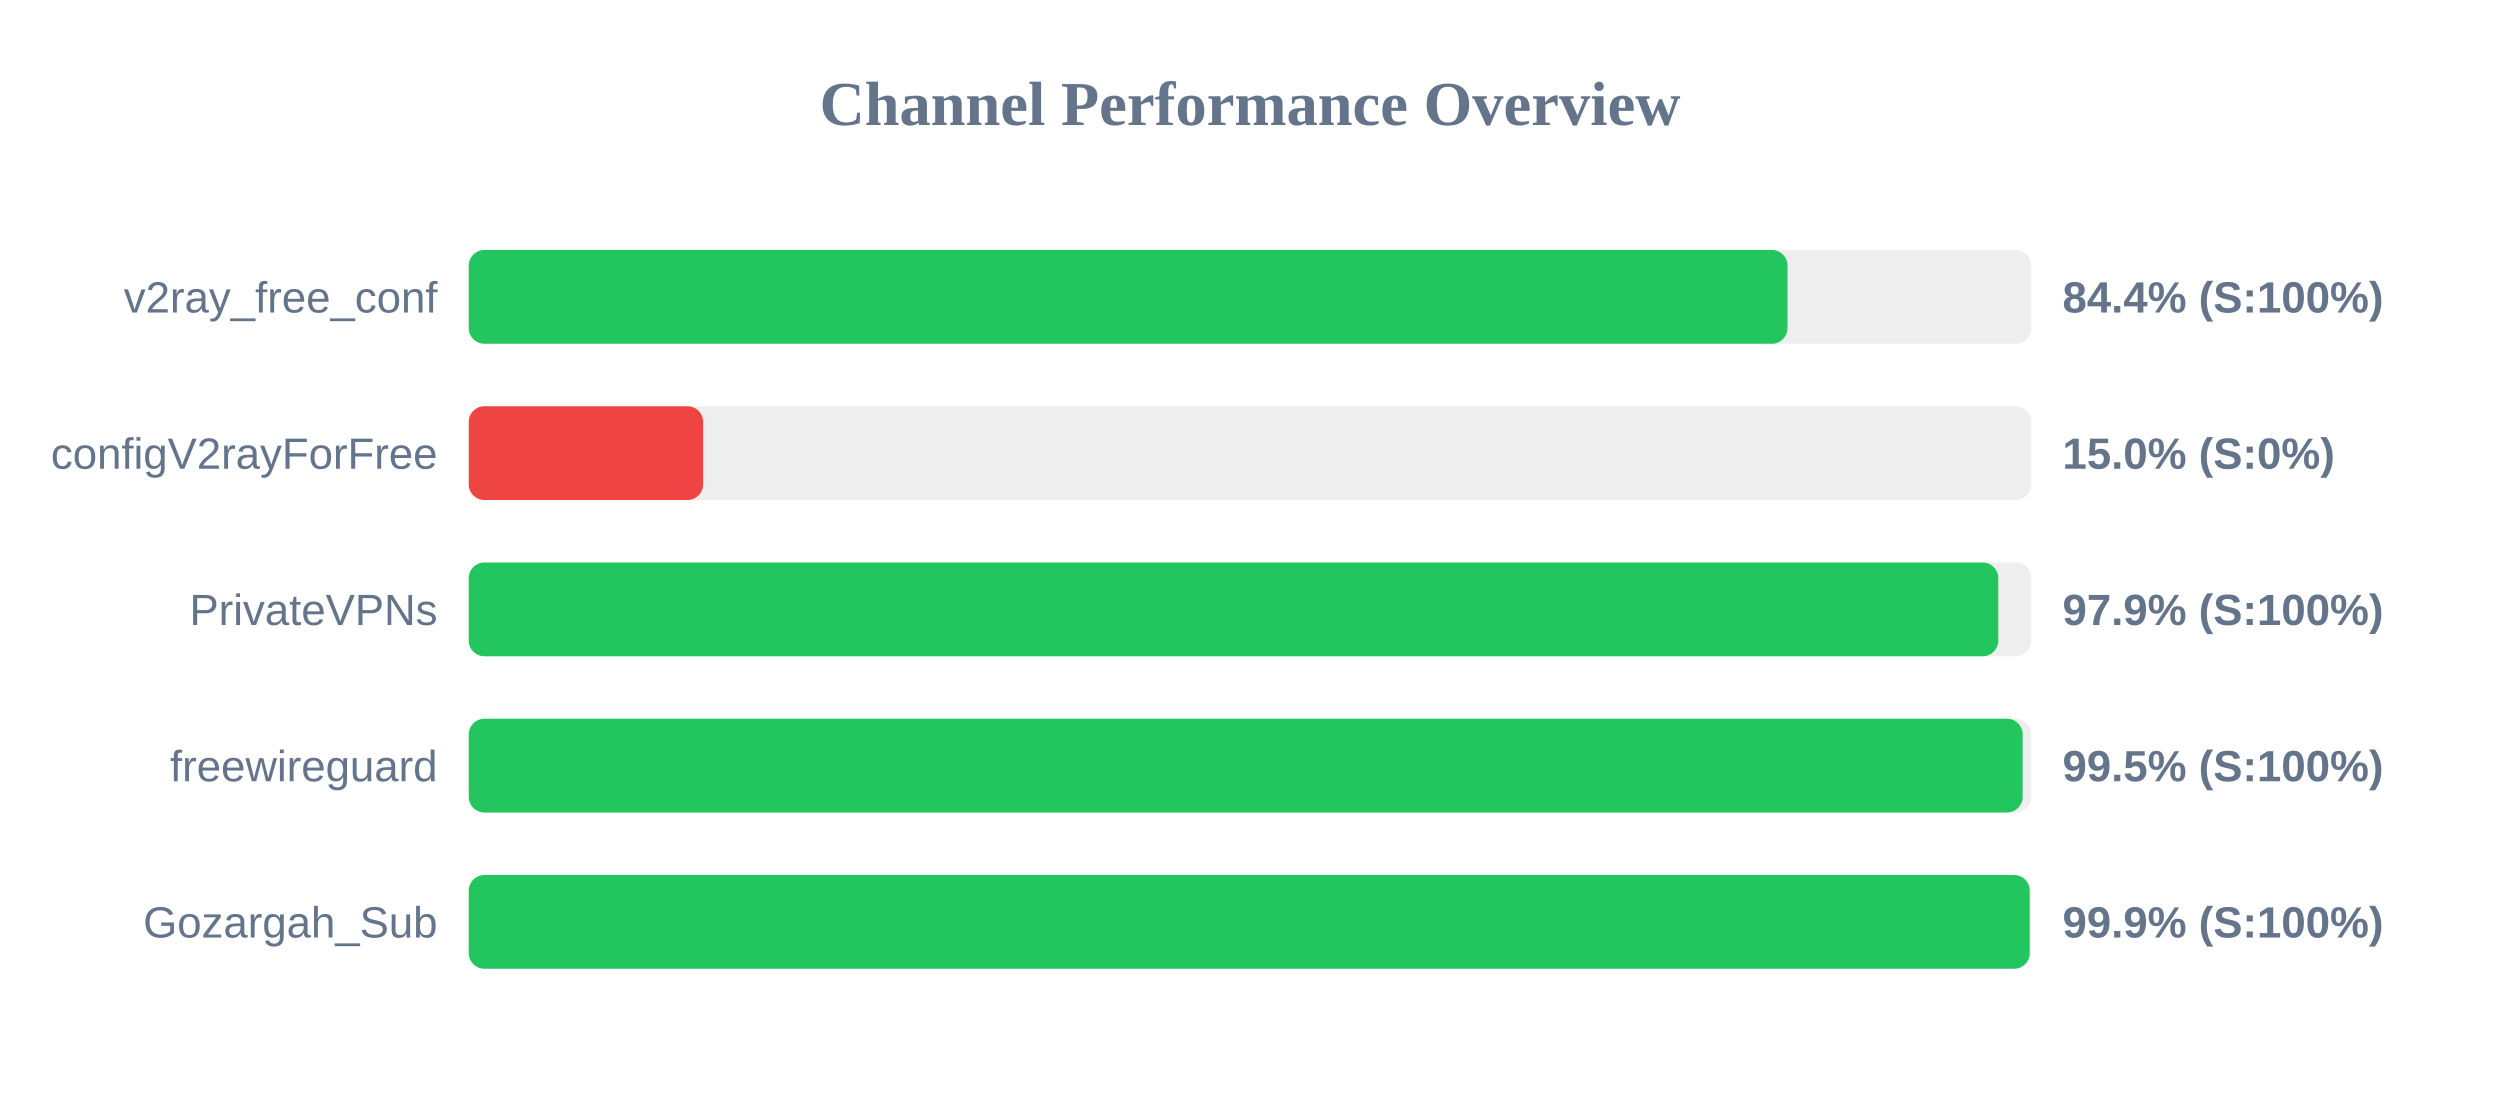
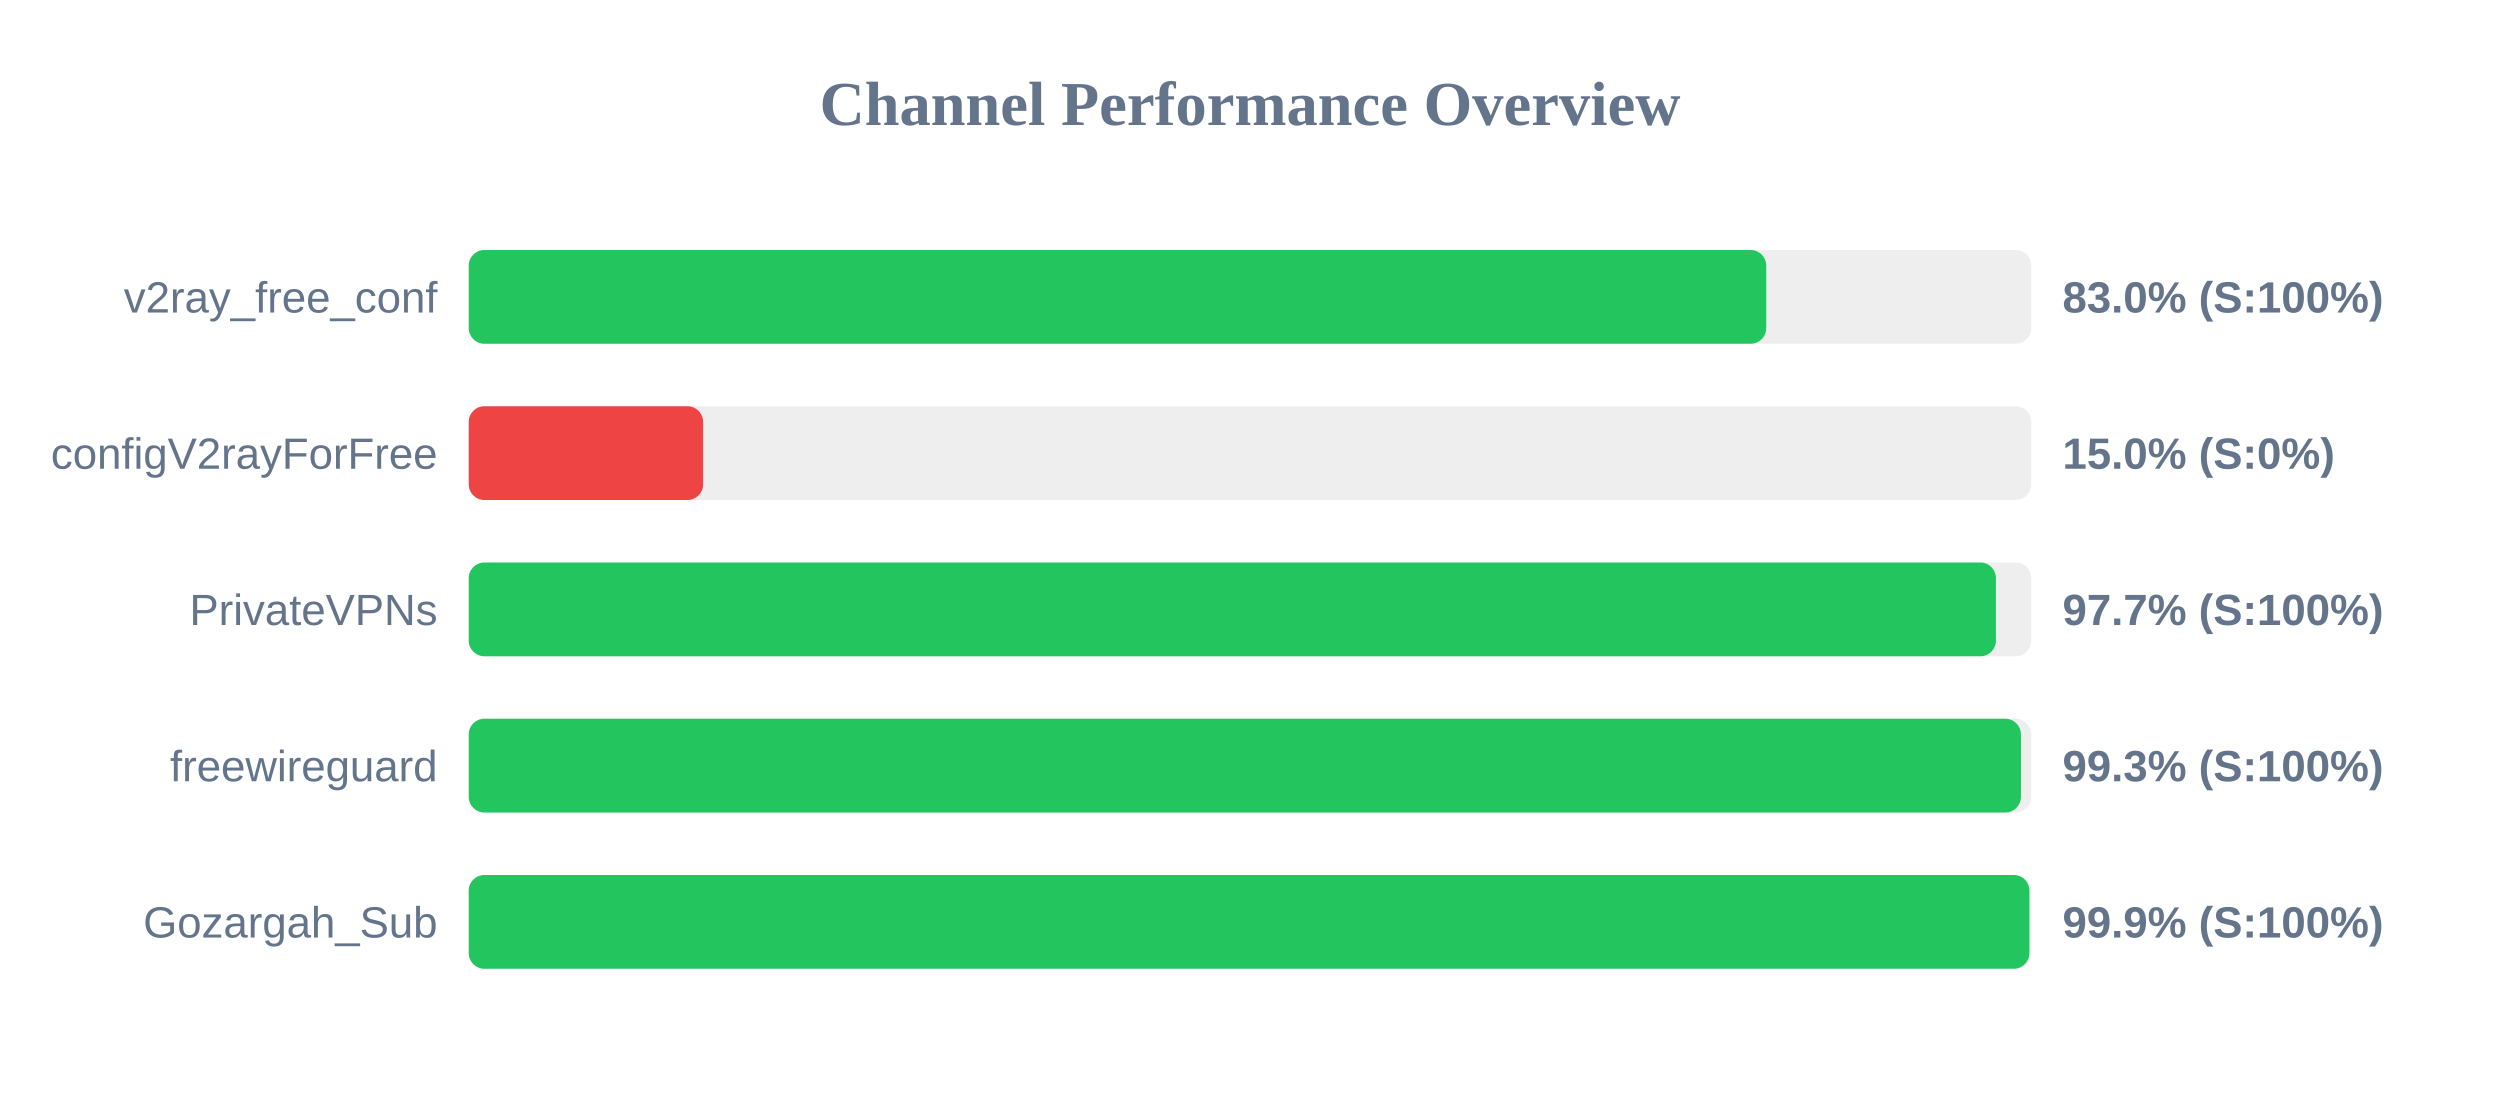
<svg xmlns="http://www.w3.org/2000/svg" width="800" height="350" version="1.1">
  <style>
        .row { font: 14px Arial; fill: #64748b; }
        .score { font: bold 14px Arial; fill: #64748b; }
    </style>
  <text x="400" y="40" text-anchor="middle" font-size="20px" font-weight="bold" fill="#64748b">Channel Performance Overview</text>
  <rect x="150" y="80" width="500" height="30" fill="#eee" rx="5" />
-   <rect x="150" y="80" width="422.0" height="30" fill="#22c55e" rx="5" />
+   <rect x="150" y="80" width="415.2" height="30" fill="#22c55e" rx="5" />
  <text x="140" y="100" text-anchor="end" class="row">v2ray_free_conf</text>
-   <text x="660" y="100" text-anchor="start" class="score">84.4% (S:100%)</text>
+   <text x="660" y="100" text-anchor="start" class="score">83.0% (S:100%)</text>
  <rect x="150" y="130" width="500" height="30" fill="#eee" rx="5" />
  <rect x="150" y="130" width="75.0" height="30" fill="#ef4444" rx="5" />
  <text x="140" y="150" text-anchor="end" class="row">configV2rayForFree</text>
  <text x="660" y="150" text-anchor="start" class="score">15.0% (S:0%)</text>
  <rect x="150" y="180" width="500" height="30" fill="#eee" rx="5" />
-   <rect x="150" y="180" width="489.45" height="30" fill="#22c55e" rx="5" />
+   <rect x="150" y="180" width="488.7" height="30" fill="#22c55e" rx="5" />
  <text x="140" y="200" text-anchor="end" class="row">PrivateVPNs</text>
-   <text x="660" y="200" text-anchor="start" class="score">97.9% (S:100%)</text>
+   <text x="660" y="200" text-anchor="start" class="score">97.7% (S:100%)</text>
  <rect x="150" y="230" width="500" height="30" fill="#eee" rx="5" />
-   <rect x="150" y="230" width="497.25" height="30" fill="#22c55e" rx="5" />
+   <rect x="150" y="230" width="496.7" height="30" fill="#22c55e" rx="5" />
  <text x="140" y="250" text-anchor="end" class="row">freewireguard</text>
-   <text x="660" y="250" text-anchor="start" class="score">99.5% (S:100%)</text>
+   <text x="660" y="250" text-anchor="start" class="score">99.3% (S:100%)</text>
  <rect x="150" y="280" width="500" height="30" fill="#eee" rx="5" />
-   <rect x="150" y="280" width="499.5" height="30" fill="#22c55e" rx="5" />
+   <rect x="150" y="280" width="499.4" height="30" fill="#22c55e" rx="5" />
  <text x="140" y="300" text-anchor="end" class="row">Gozargah_Sub</text>
  <text x="660" y="300" text-anchor="start" class="score">99.9% (S:100%)</text>
</svg>
